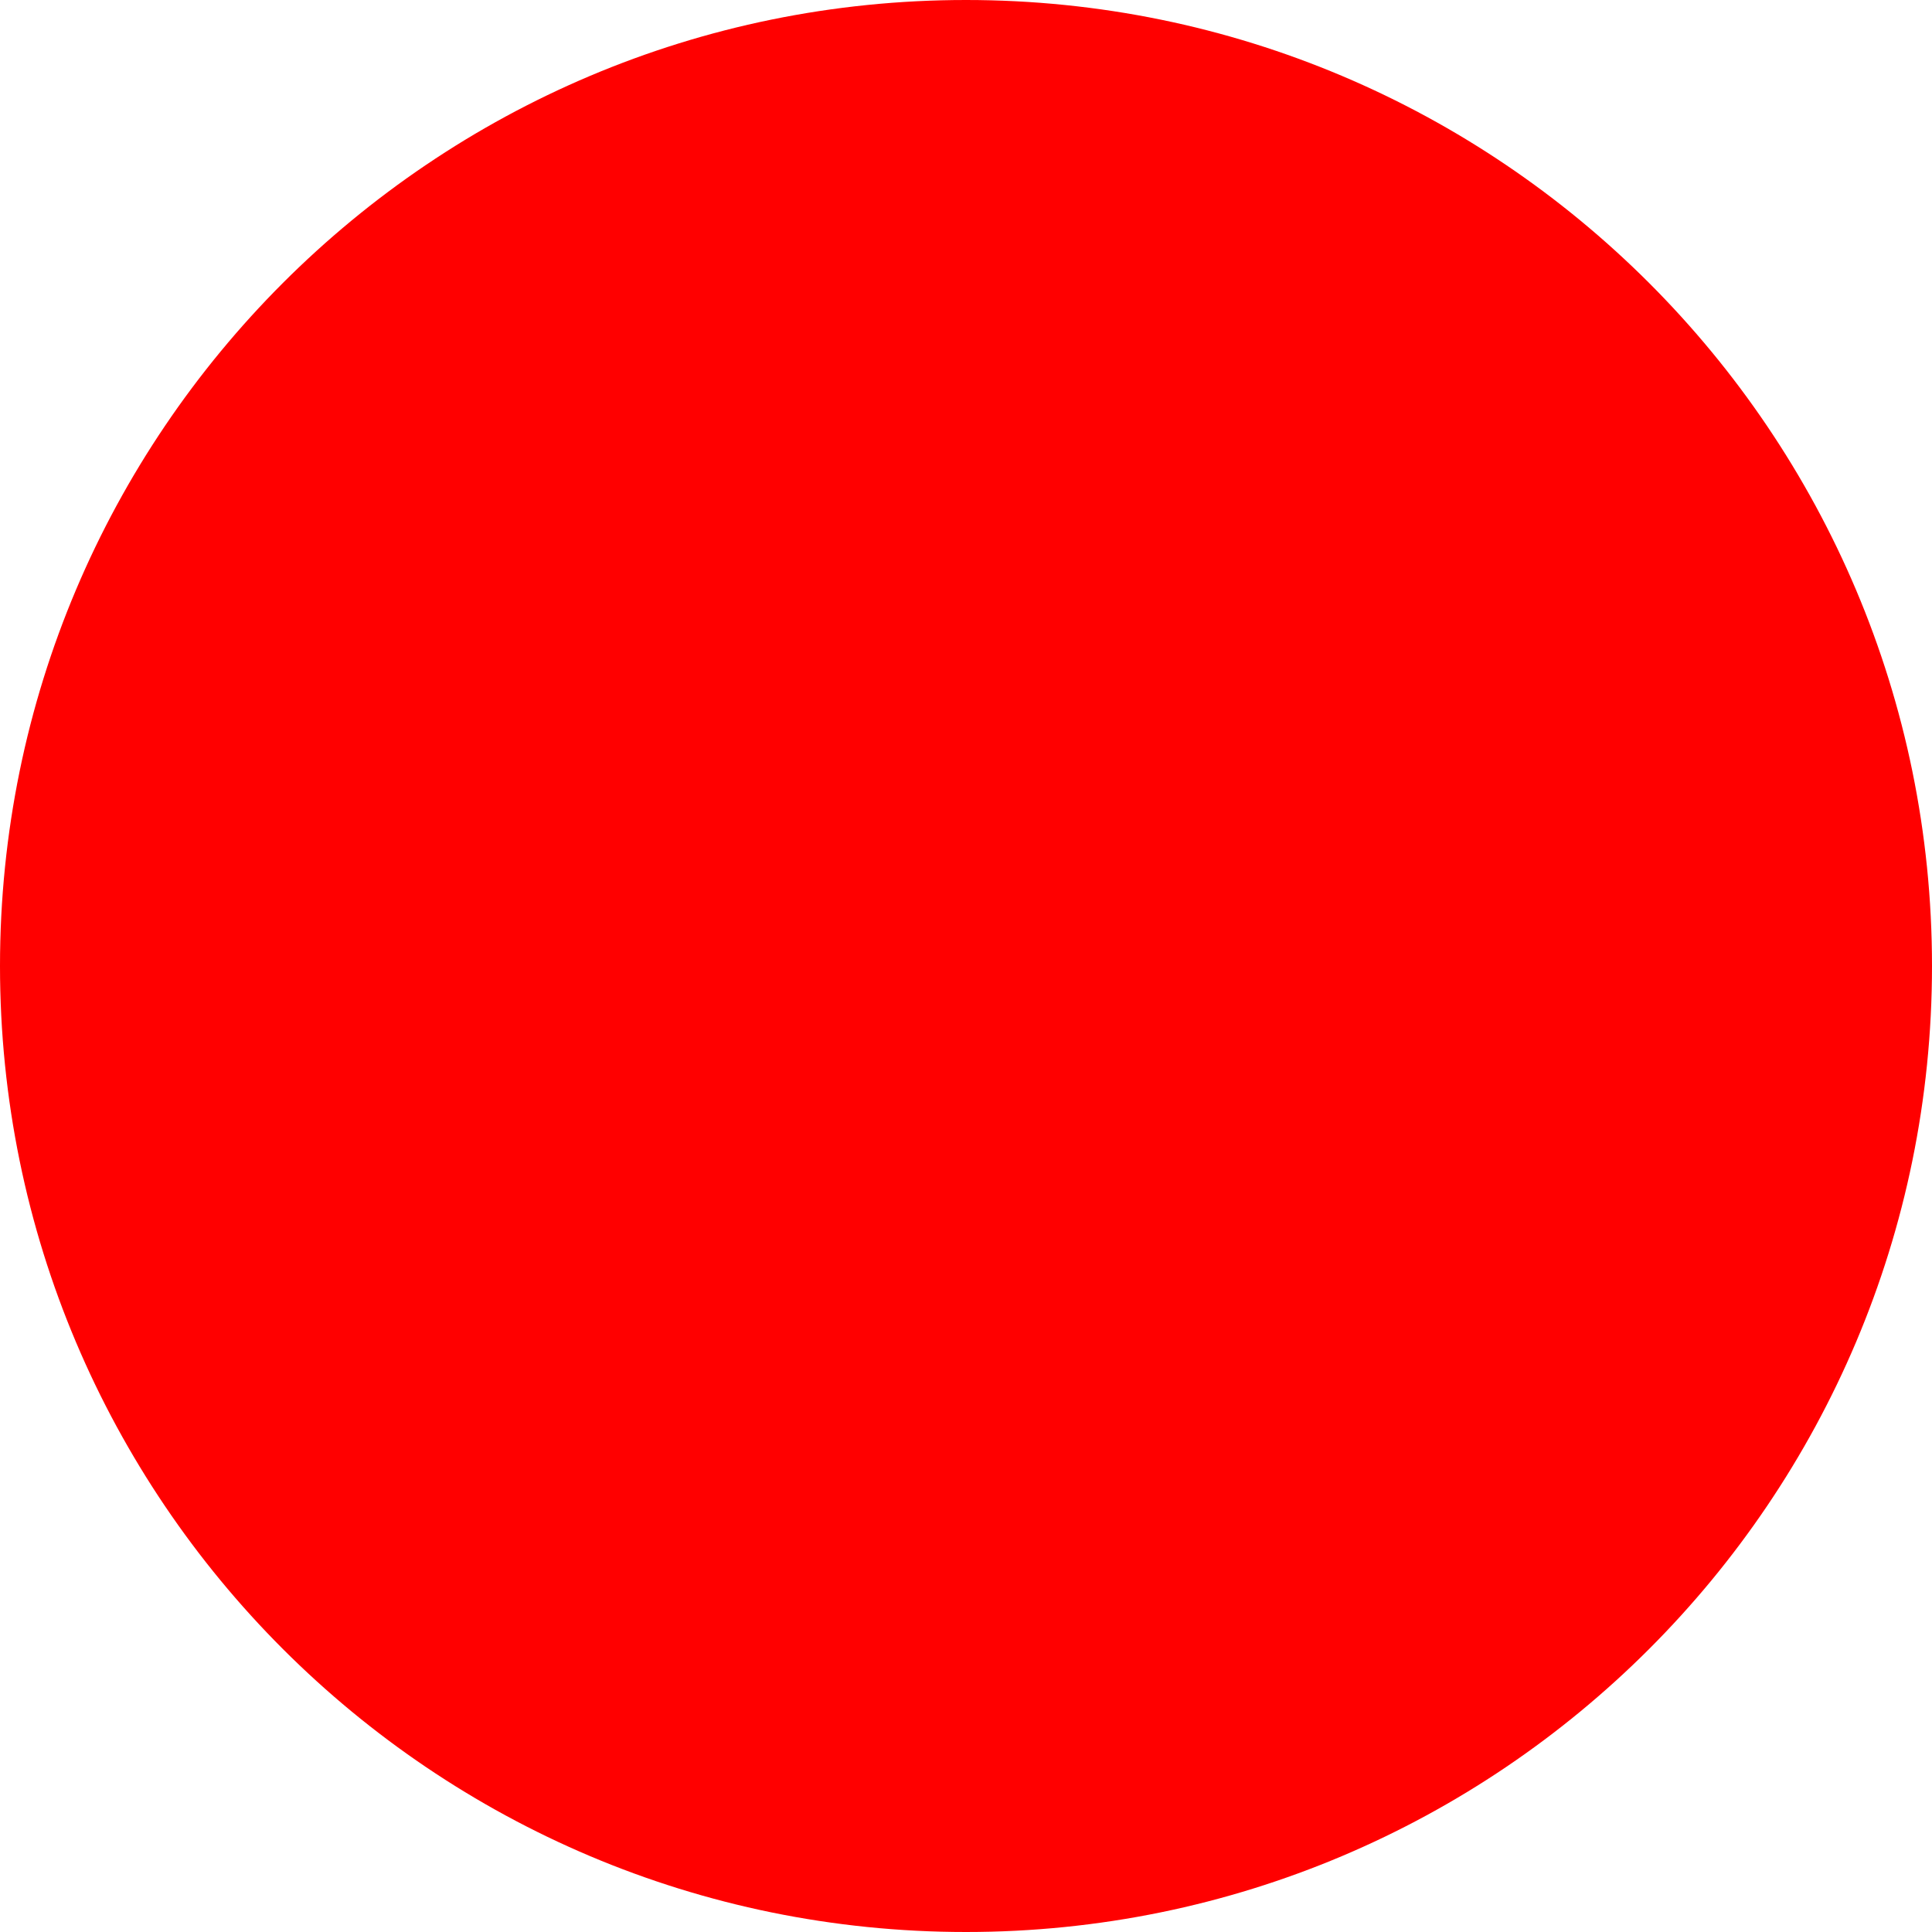
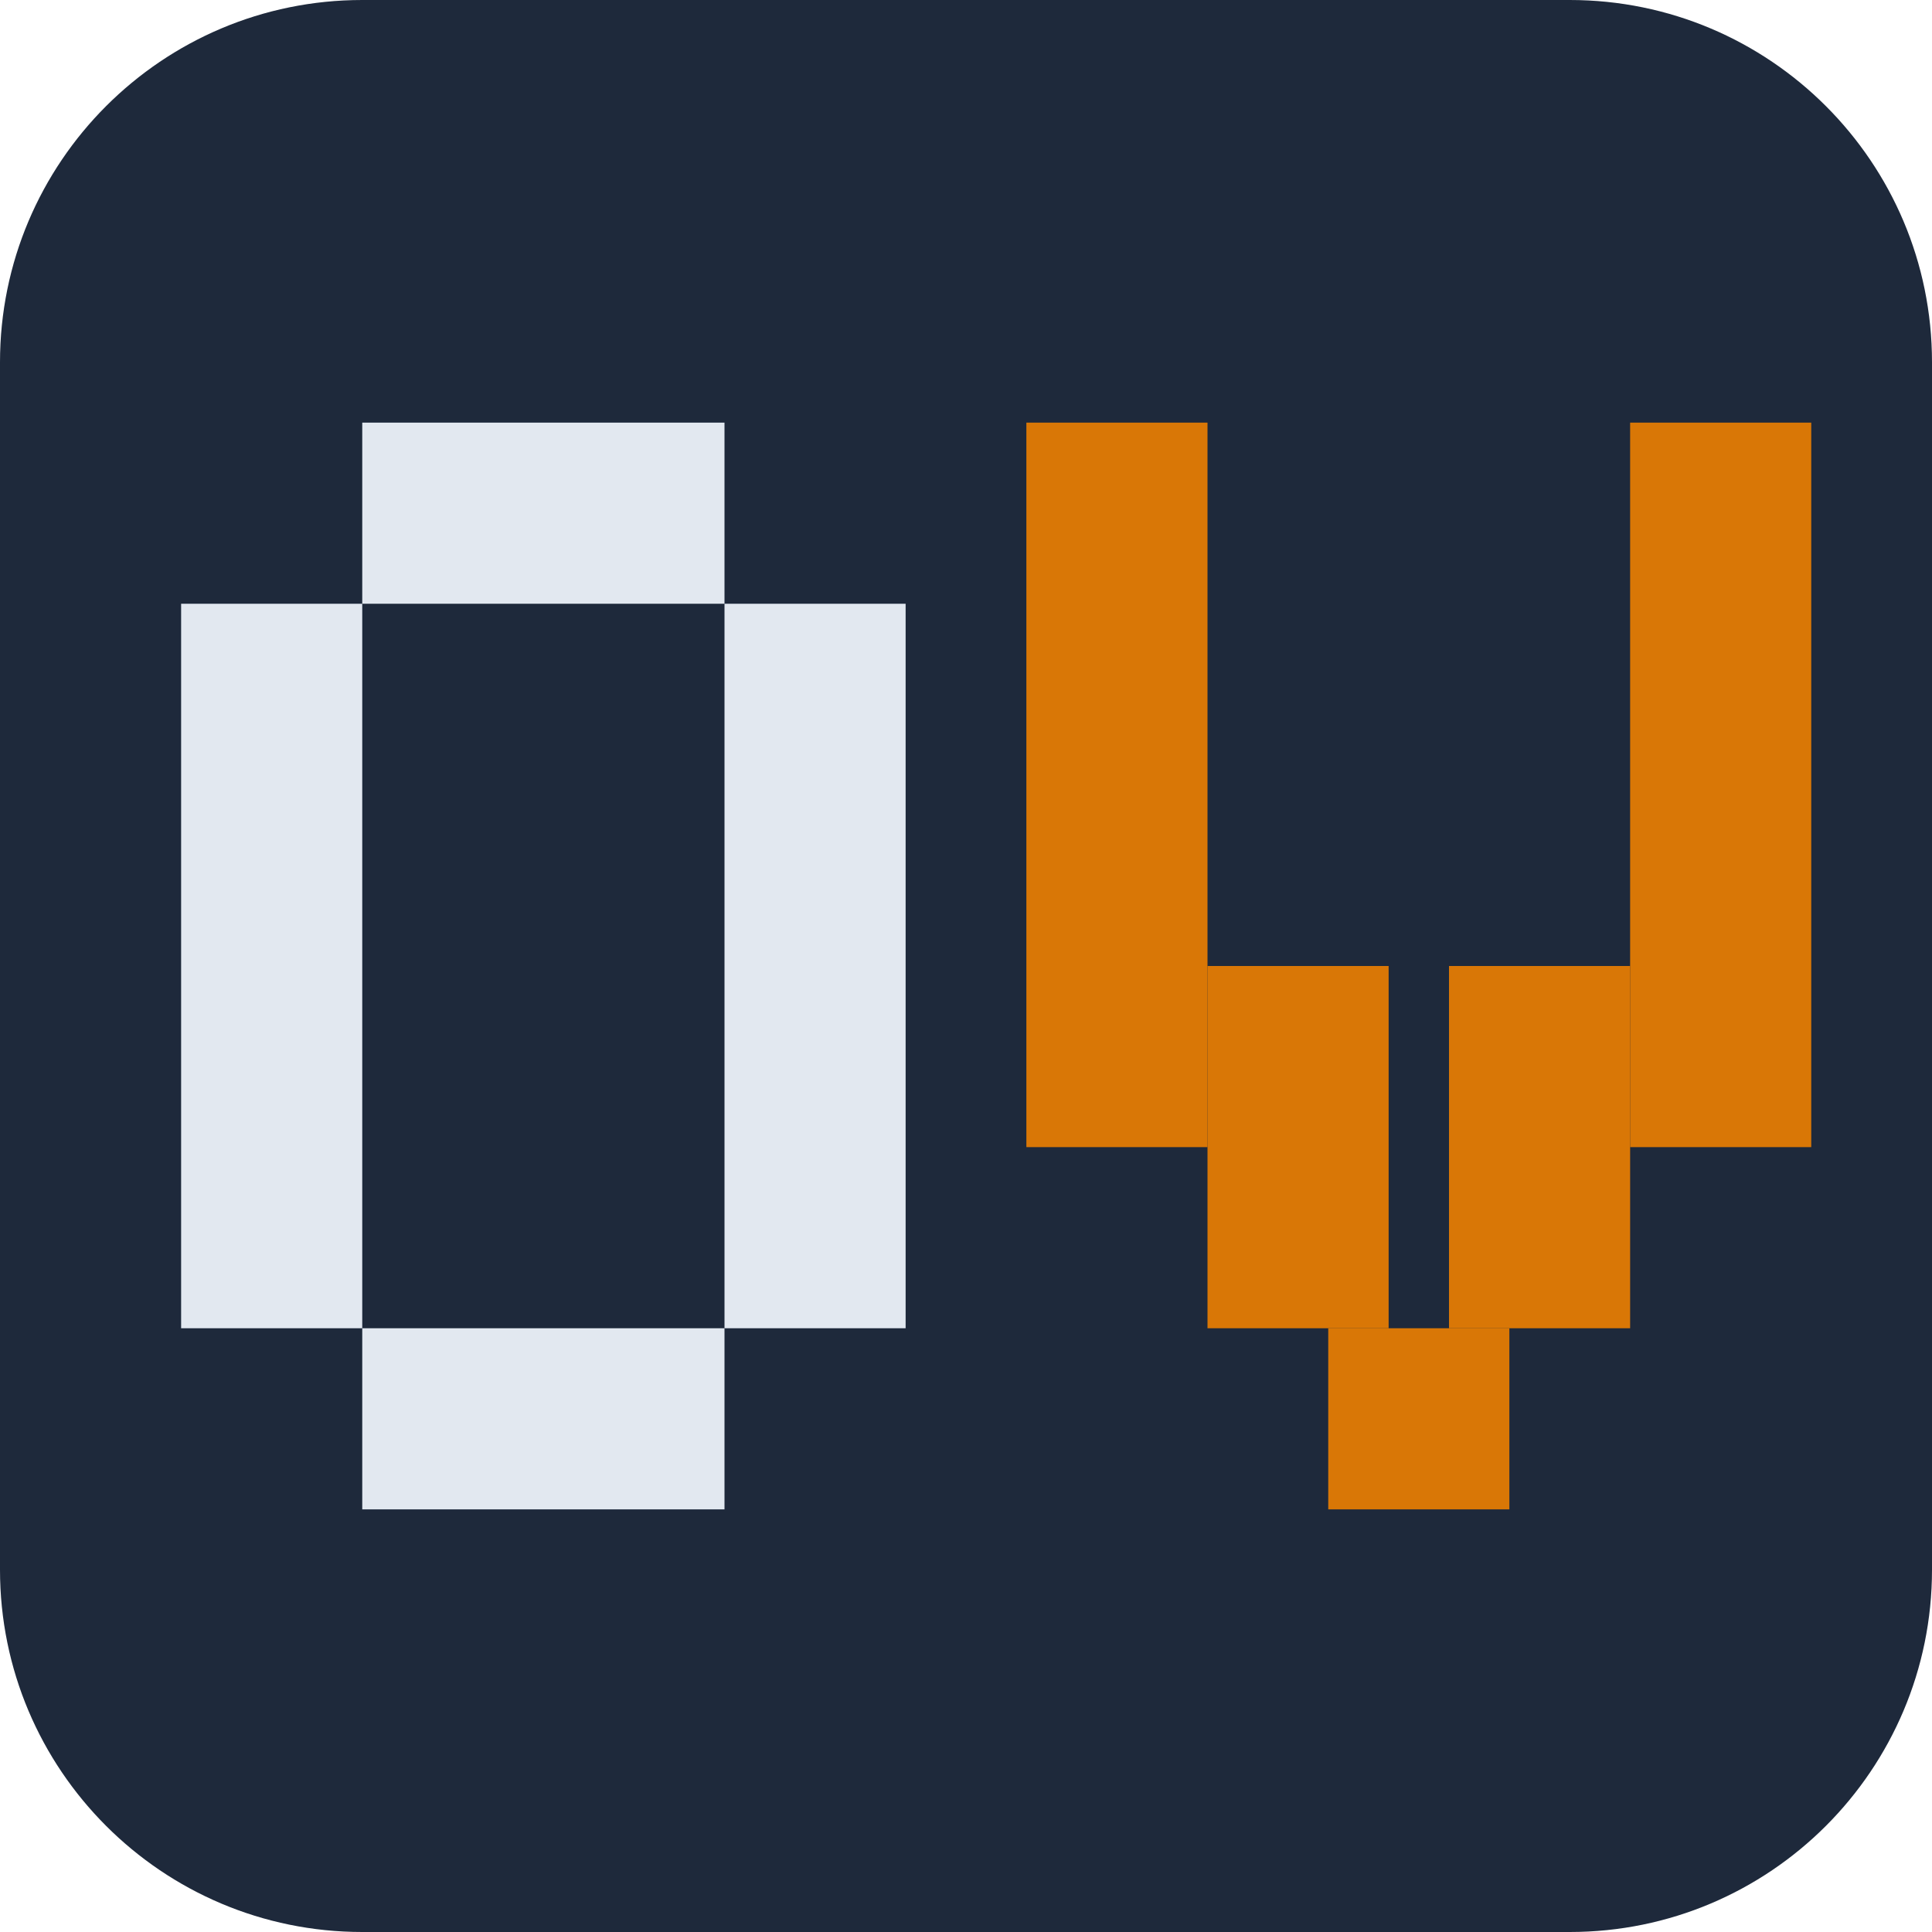
- <svg xmlns="http://www.w3.org/2000/svg" width="512" height="512">
-   <circle cx="256" cy="256" r="256" fill="red" />
+ <svg xmlns="http://www.w3.org/2000/svg" viewBox="0 0 32 32">
+   <rect width="32" height="32" rx="6" fill="#1e293b" />
+   <rect x="3" y="10" width="3" height="12" fill="#e2e8f0" />
+   <rect x="6" y="7" width="6" height="3" fill="#e2e8f0" />
+   <rect x="6" y="22" width="6" height="3" fill="#e2e8f0" />
+   <rect x="12" y="10" width="3" height="12" fill="#e2e8f0" />
+   <rect x="17" y="7" width="3" height="12" fill="#d97706" />
+   <rect x="27" y="7" width="3" height="12" fill="#d97706" />
+   <rect x="20" y="16" width="3" height="6" fill="#d97706" />
+   <rect x="24" y="16" width="3" height="6" fill="#d97706" />
+   <rect x="22" y="22" width="3" height="3" fill="#d97706" />
</svg>
